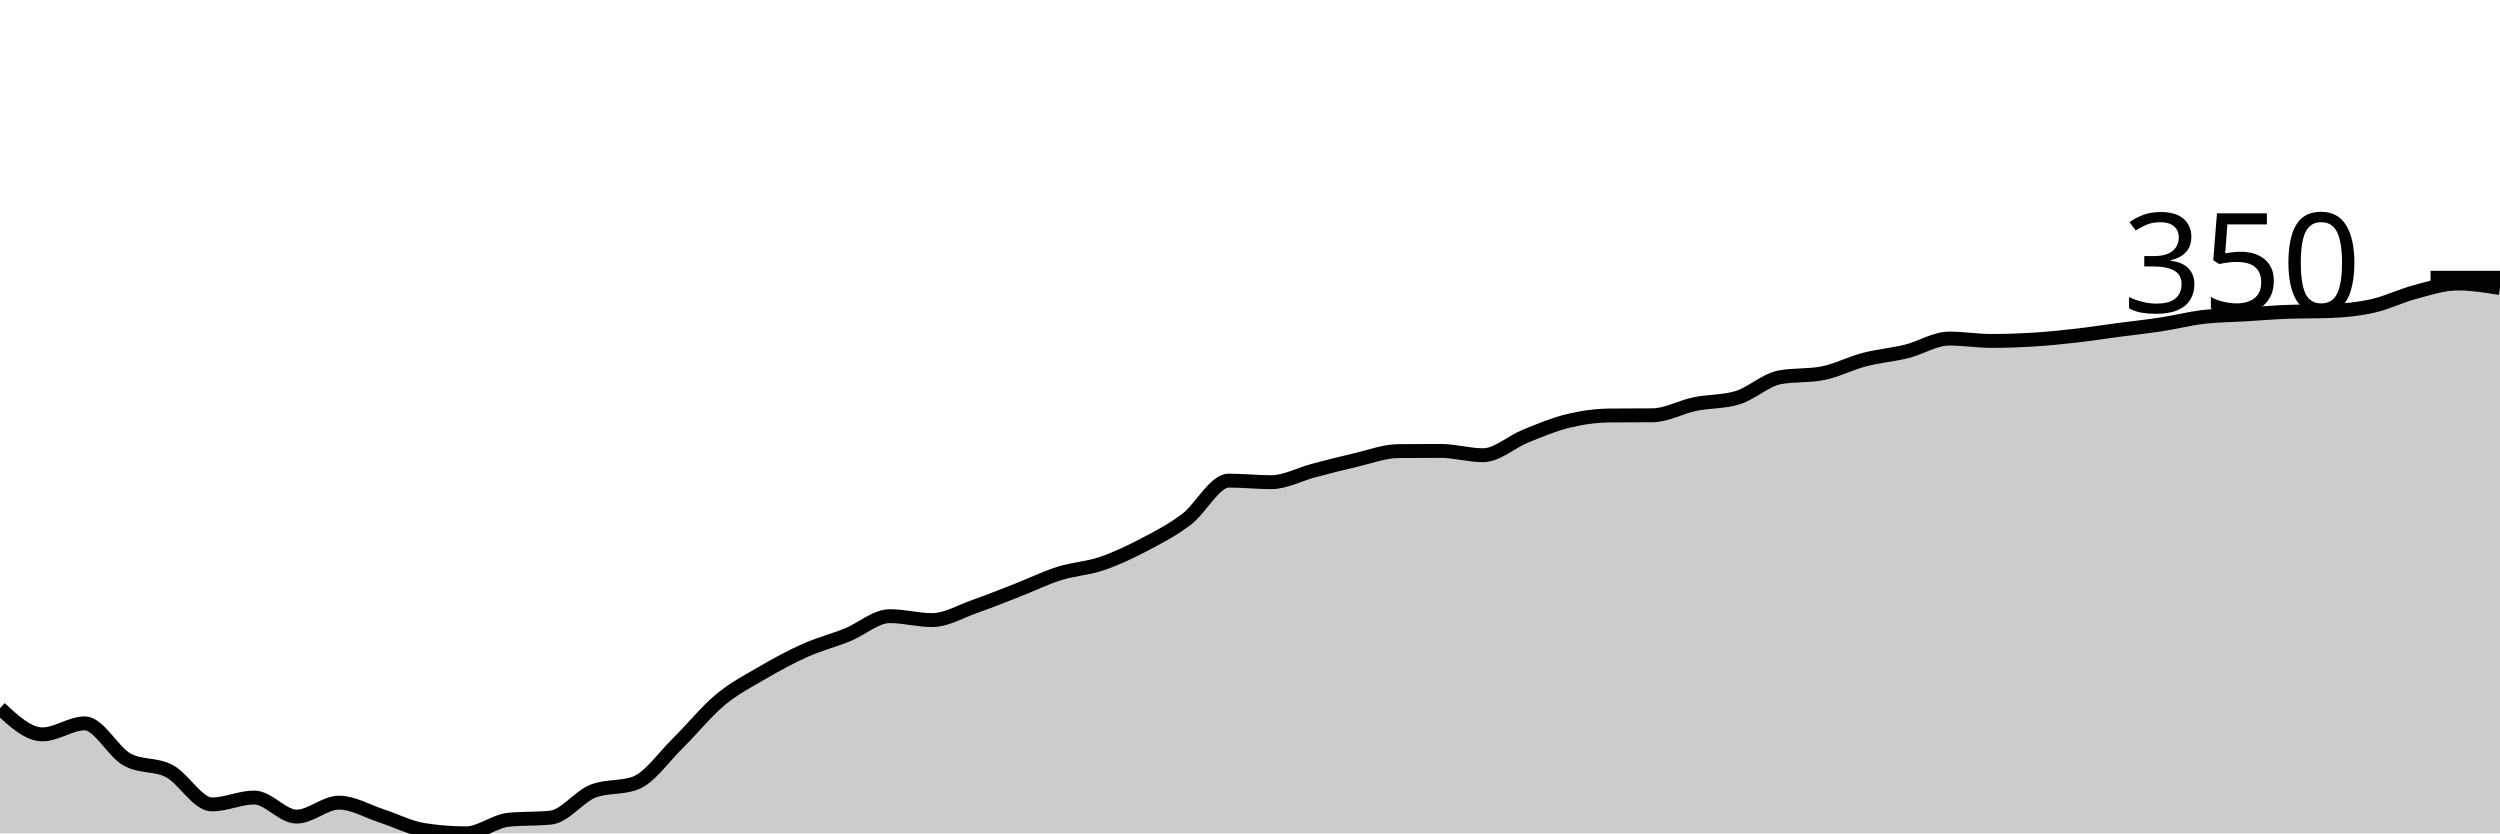
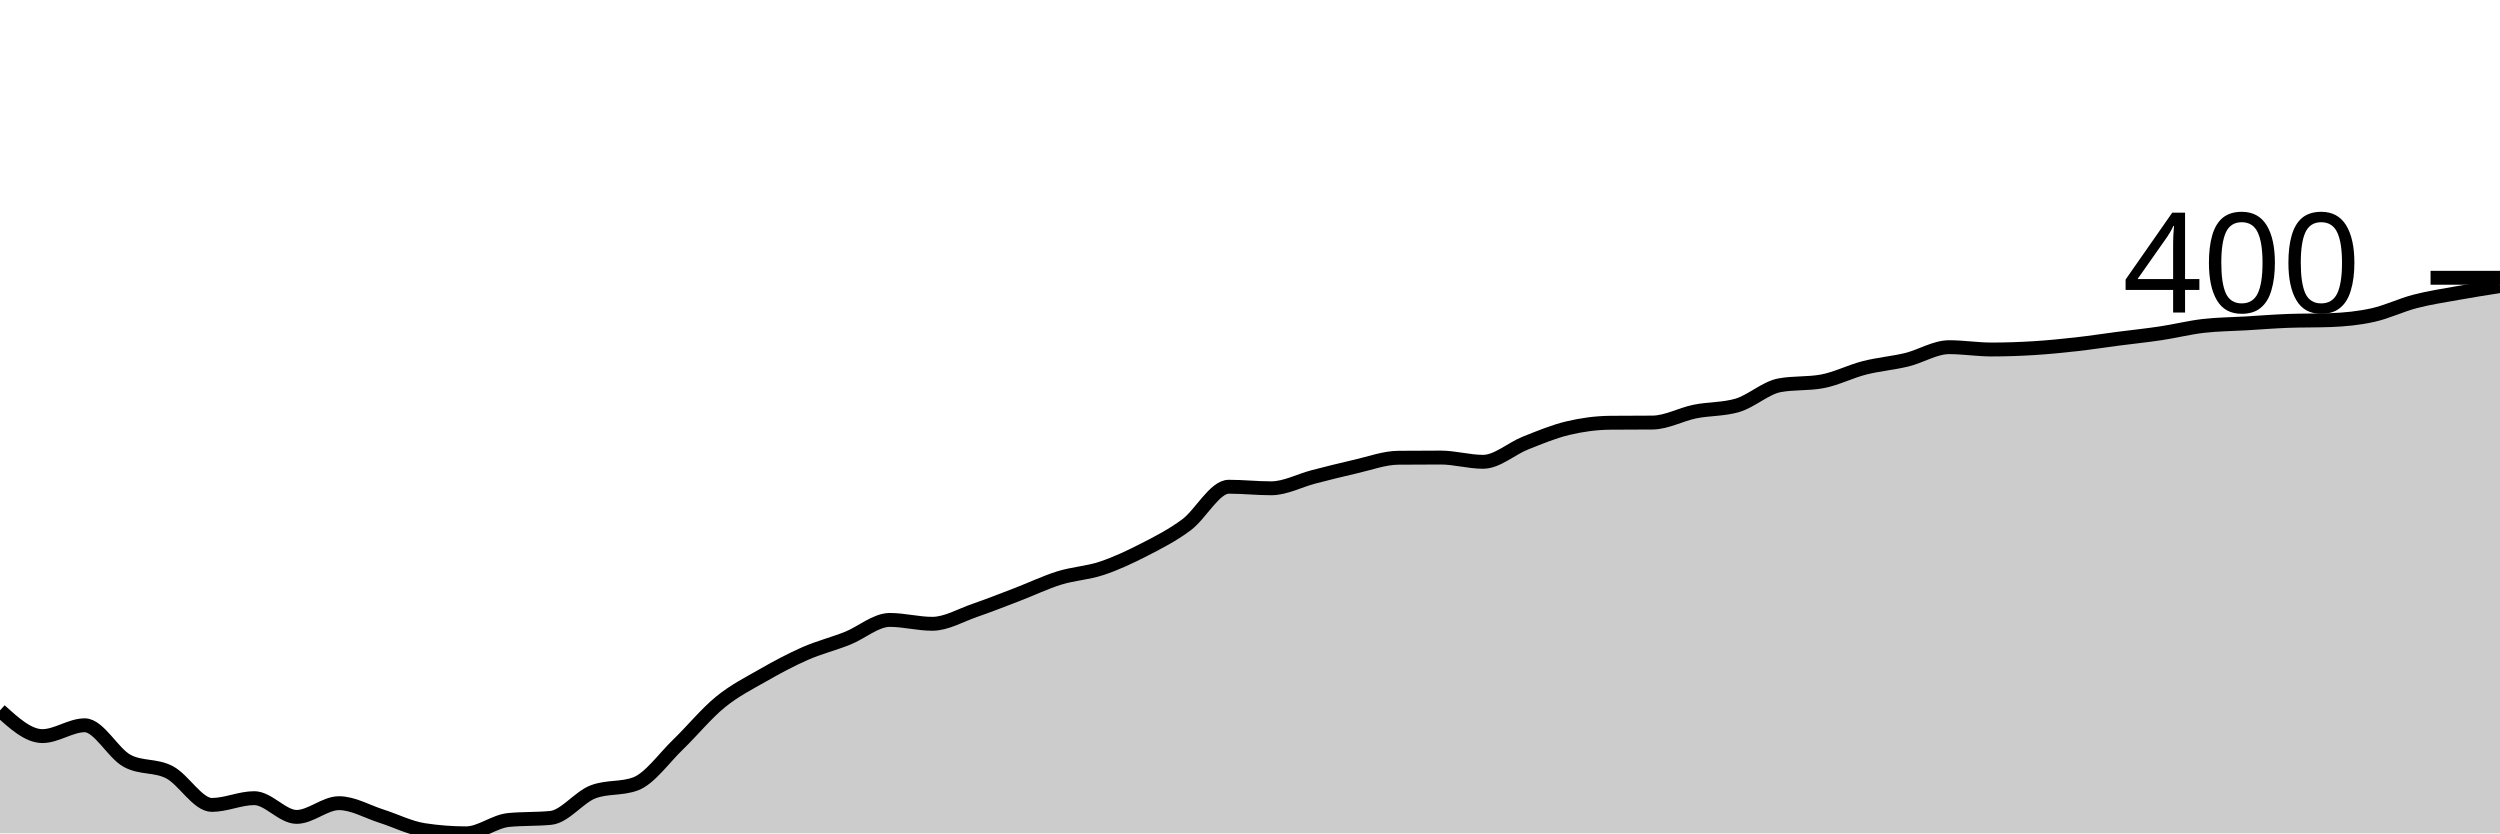
<svg xmlns="http://www.w3.org/2000/svg" viewBox="0 0 180 60">
  <g transform="translate(0,20)">
-     <path class="area" fill="rgba(0, 0, 0, 0.2)" d="M0,30.992C1.017,31.933,2.034,32.875,3.051,32.875C4.068,32.875,5.085,32.082,6.102,32.082C7.119,32.082,8.136,34.131,9.153,34.688C10.169,35.246,11.186,34.986,12.203,35.524C13.22,36.062,14.237,37.918,15.254,37.918C16.271,37.918,17.288,37.422,18.305,37.422C19.322,37.422,20.339,38.796,21.356,38.796C22.373,38.796,23.39,37.79,24.407,37.79C25.424,37.79,26.441,38.411,27.458,38.739C28.475,39.068,29.492,39.599,30.508,39.759C31.525,39.92,32.542,40,33.559,40C34.576,40,35.593,39.127,36.61,39.023C37.627,38.919,38.644,38.971,39.661,38.867C40.678,38.763,41.695,37.342,42.712,36.955C43.729,36.568,44.746,36.761,45.763,36.374C46.78,35.987,47.797,34.497,48.814,33.499C49.831,32.5,50.847,31.228,51.864,30.382C52.881,29.537,53.898,29.02,54.915,28.428C55.932,27.835,56.949,27.28,57.966,26.827C58.983,26.374,60,26.119,61.017,25.708C62.034,25.297,63.051,24.363,64.068,24.363C65.085,24.363,66.102,24.646,67.119,24.646C68.136,24.646,69.153,24.025,70.169,23.669C71.186,23.312,72.203,22.904,73.22,22.507C74.237,22.11,75.254,21.61,76.271,21.289C77.288,20.968,78.305,20.925,79.322,20.581C80.339,20.236,81.356,19.752,82.373,19.221C83.39,18.69,84.407,18.163,85.424,17.394C86.441,16.624,87.458,14.603,88.475,14.603C89.492,14.603,90.508,14.717,91.525,14.717C92.542,14.717,93.559,14.148,94.576,13.881C95.593,13.614,96.61,13.35,97.627,13.116C98.644,12.882,99.661,12.488,100.678,12.479C101.695,12.469,102.712,12.465,103.729,12.465C104.746,12.465,105.763,12.776,106.78,12.776C107.797,12.776,108.814,11.813,109.831,11.402C110.847,10.992,111.864,10.559,112.881,10.312C113.898,10.064,114.915,9.924,115.932,9.915C116.949,9.906,117.966,9.91,118.983,9.901C120,9.891,121.017,9.304,122.034,9.093C123.051,8.883,124.068,8.942,125.085,8.64C126.102,8.338,127.119,7.356,128.136,7.167C129.153,6.978,130.169,7.073,131.186,6.884C132.203,6.695,133.22,6.157,134.237,5.892C135.254,5.628,136.271,5.55,137.288,5.297C138.305,5.045,139.322,4.377,140.339,4.377C141.356,4.377,142.373,4.547,143.39,4.547C144.407,4.547,145.424,4.511,146.441,4.448C147.458,4.384,148.475,4.28,149.492,4.164C150.508,4.049,151.525,3.888,152.542,3.754C153.559,3.619,154.576,3.513,155.593,3.357C156.61,3.201,157.627,2.939,158.644,2.819C159.661,2.698,160.678,2.696,161.695,2.635C162.712,2.573,163.729,2.488,164.746,2.45C165.763,2.413,166.78,2.432,167.797,2.394C168.814,2.356,169.831,2.254,170.847,2.025C171.864,1.797,172.881,1.289,173.898,1.02C174.915,0.751,175.932,0.411,176.949,0.411C177.966,0.411,178.983,0.574,180,0.737L180,40C178.983,40,177.966,40,176.949,40C175.932,40,174.915,40,173.898,40C172.881,40,171.864,40,170.847,40C169.831,40,168.814,40,167.797,40C166.78,40,165.763,40,164.746,40C163.729,40,162.712,40,161.695,40C160.678,40,159.661,40,158.644,40C157.627,40,156.61,40,155.593,40C154.576,40,153.559,40,152.542,40C151.525,40,150.508,40,149.492,40C148.475,40,147.458,40,146.441,40C145.424,40,144.407,40,143.39,40C142.373,40,141.356,40,140.339,40C139.322,40,138.305,40,137.288,40C136.271,40,135.254,40,134.237,40C133.22,40,132.203,40,131.186,40C130.169,40,129.153,40,128.136,40C127.119,40,126.102,40,125.085,40C124.068,40,123.051,40,122.034,40C121.017,40,120,40,118.983,40C117.966,40,116.949,40,115.932,40C114.915,40,113.898,40,112.881,40C111.864,40,110.847,40,109.831,40C108.814,40,107.797,40,106.78,40C105.763,40,104.746,40,103.729,40C102.712,40,101.695,40,100.678,40C99.661,40,98.644,40,97.627,40C96.61,40,95.593,40,94.576,40C93.559,40,92.542,40,91.525,40C90.508,40,89.492,40,88.475,40C87.458,40,86.441,40,85.424,40C84.407,40,83.39,40,82.373,40C81.356,40,80.339,40,79.322,40C78.305,40,77.288,40,76.271,40C75.254,40,74.237,40,73.22,40C72.203,40,71.186,40,70.169,40C69.153,40,68.136,40,67.119,40C66.102,40,65.085,40,64.068,40C63.051,40,62.034,40,61.017,40C60,40,58.983,40,57.966,40C56.949,40,55.932,40,54.915,40C53.898,40,52.881,40,51.864,40C50.847,40,49.831,40,48.814,40C47.797,40,46.78,40,45.763,40C44.746,40,43.729,40,42.712,40C41.695,40,40.678,40,39.661,40C38.644,40,37.627,40,36.61,40C35.593,40,34.576,40,33.559,40C32.542,40,31.525,40,30.508,40C29.492,40,28.475,40,27.458,40C26.441,40,25.424,40,24.407,40C23.39,40,22.373,40,21.356,40C20.339,40,19.322,40,18.305,40C17.288,40,16.271,40,15.254,40C14.237,40,13.22,40,12.203,40C11.186,40,10.169,40,9.153,40C8.136,40,7.119,40,6.102,40C5.085,40,4.068,40,3.051,40C2.034,40,1.017,40,0,40Z" />
-     <path class="line" stroke="black" fill="none" d="M0,30.992C1.017,31.933,2.034,32.875,3.051,32.875C4.068,32.875,5.085,32.082,6.102,32.082C7.119,32.082,8.136,34.131,9.153,34.688C10.169,35.246,11.186,34.986,12.203,35.524C13.22,36.062,14.237,37.918,15.254,37.918C16.271,37.918,17.288,37.422,18.305,37.422C19.322,37.422,20.339,38.796,21.356,38.796C22.373,38.796,23.39,37.79,24.407,37.79C25.424,37.79,26.441,38.411,27.458,38.739C28.475,39.068,29.492,39.599,30.508,39.759C31.525,39.92,32.542,40,33.559,40C34.576,40,35.593,39.127,36.61,39.023C37.627,38.919,38.644,38.971,39.661,38.867C40.678,38.763,41.695,37.342,42.712,36.955C43.729,36.568,44.746,36.761,45.763,36.374C46.78,35.987,47.797,34.497,48.814,33.499C49.831,32.5,50.847,31.228,51.864,30.382C52.881,29.537,53.898,29.02,54.915,28.428C55.932,27.835,56.949,27.28,57.966,26.827C58.983,26.374,60,26.119,61.017,25.708C62.034,25.297,63.051,24.363,64.068,24.363C65.085,24.363,66.102,24.646,67.119,24.646C68.136,24.646,69.153,24.025,70.169,23.669C71.186,23.312,72.203,22.904,73.22,22.507C74.237,22.11,75.254,21.61,76.271,21.289C77.288,20.968,78.305,20.925,79.322,20.581C80.339,20.236,81.356,19.752,82.373,19.221C83.39,18.69,84.407,18.163,85.424,17.394C86.441,16.624,87.458,14.603,88.475,14.603C89.492,14.603,90.508,14.717,91.525,14.717C92.542,14.717,93.559,14.148,94.576,13.881C95.593,13.614,96.61,13.35,97.627,13.116C98.644,12.882,99.661,12.488,100.678,12.479C101.695,12.469,102.712,12.465,103.729,12.465C104.746,12.465,105.763,12.776,106.78,12.776C107.797,12.776,108.814,11.813,109.831,11.402C110.847,10.992,111.864,10.559,112.881,10.312C113.898,10.064,114.915,9.924,115.932,9.915C116.949,9.906,117.966,9.91,118.983,9.901C120,9.891,121.017,9.304,122.034,9.093C123.051,8.883,124.068,8.942,125.085,8.64C126.102,8.338,127.119,7.356,128.136,7.167C129.153,6.978,130.169,7.073,131.186,6.884C132.203,6.695,133.22,6.157,134.237,5.892C135.254,5.628,136.271,5.55,137.288,5.297C138.305,5.045,139.322,4.377,140.339,4.377C141.356,4.377,142.373,4.547,143.39,4.547C144.407,4.547,145.424,4.511,146.441,4.448C147.458,4.384,148.475,4.28,149.492,4.164C150.508,4.049,151.525,3.888,152.542,3.754C153.559,3.619,154.576,3.513,155.593,3.357C156.61,3.201,157.627,2.939,158.644,2.819C159.661,2.698,160.678,2.696,161.695,2.635C162.712,2.573,163.729,2.488,164.746,2.45C165.763,2.413,166.78,2.432,167.797,2.394C168.814,2.356,169.831,2.254,170.847,2.025C171.864,1.797,172.881,1.289,173.898,1.02C174.915,0.751,175.932,0.411,176.949,0.411C177.966,0.411,178.983,0.574,180,0.737" />
+     <path class="area" fill="rgba(0, 0, 0, 0.2)" d="M0,31.148C1.017,32.074,2.034,32.999,3.051,32.999C4.068,32.999,5.085,32.22,6.102,32.22C7.119,32.22,8.136,34.233,9.153,34.781C10.169,35.328,11.186,35.073,12.203,35.602C13.22,36.131,14.237,37.954,15.254,37.954C16.271,37.954,17.288,37.467,18.305,37.467C19.322,37.467,20.339,38.817,21.356,38.817C22.373,38.817,23.39,37.829,24.407,37.829C25.424,37.829,26.441,38.439,27.458,38.761C28.475,39.084,29.492,39.606,30.508,39.763C31.525,39.921,32.542,40,33.559,40C34.576,40,35.593,39.142,36.61,39.04C37.627,38.938,38.644,38.989,39.661,38.887C40.678,38.785,41.695,37.388,42.712,37.008C43.729,36.627,44.746,36.817,45.763,36.437C46.78,36.057,47.797,34.593,48.814,33.612C49.831,32.63,50.847,31.38,51.864,30.55C52.881,29.719,53.898,29.211,54.915,28.629C55.932,28.047,56.949,27.502,57.966,27.056C58.983,26.611,60,26.36,61.017,25.957C62.034,25.553,63.051,24.635,64.068,24.635C65.085,24.635,66.102,24.913,67.119,24.913C68.136,24.913,69.153,24.303,70.169,23.953C71.186,23.602,72.203,23.201,73.22,22.811C74.237,22.422,75.254,21.93,76.271,21.614C77.288,21.299,78.305,21.257,79.322,20.919C80.339,20.58,81.356,20.104,82.373,19.582C83.39,19.061,84.407,18.543,85.424,17.787C86.441,17.031,87.458,15.045,88.475,15.045C89.492,15.045,90.508,15.157,91.525,15.157C92.542,15.157,93.559,14.598,94.576,14.335C95.593,14.073,96.61,13.814,97.627,13.584C98.644,13.354,99.661,12.967,100.678,12.958C101.695,12.948,102.712,12.944,103.729,12.944C104.746,12.944,105.763,13.25,106.78,13.25C107.797,13.25,108.814,12.303,109.831,11.9C110.847,11.496,111.864,11.072,112.881,10.828C113.898,10.585,114.915,10.448,115.932,10.438C116.949,10.429,117.966,10.434,118.983,10.424C120,10.415,121.017,9.838,122.034,9.631C123.051,9.425,124.068,9.483,125.085,9.186C126.102,8.889,127.119,7.924,128.136,7.738C129.153,7.553,130.169,7.646,131.186,7.46C132.203,7.274,133.22,6.746,134.237,6.486C135.254,6.226,136.271,6.149,137.288,5.901C138.305,5.653,139.322,4.997,140.339,4.997C141.356,4.997,142.373,5.164,143.39,5.164C144.407,5.164,145.424,5.129,146.441,5.066C147.458,5.003,148.475,4.901,149.492,4.788C150.508,4.674,151.525,4.516,152.542,4.384C153.559,4.252,154.576,4.148,155.593,3.994C156.61,3.841,157.627,3.584,158.644,3.466C159.661,3.347,160.678,3.345,161.695,3.285C162.712,3.224,163.729,3.141,164.746,3.104C165.763,3.067,166.78,3.085,167.797,3.048C168.814,3.011,169.831,2.911,170.847,2.686C171.864,2.461,172.881,1.962,173.898,1.698C174.915,1.434,175.932,1.283,176.949,1.1C177.966,0.916,178.983,0.757,180,0.598L180,40C178.983,40,177.966,40,176.949,40C175.932,40,174.915,40,173.898,40C172.881,40,171.864,40,170.847,40C169.831,40,168.814,40,167.797,40C166.78,40,165.763,40,164.746,40C163.729,40,162.712,40,161.695,40C160.678,40,159.661,40,158.644,40C157.627,40,156.61,40,155.593,40C154.576,40,153.559,40,152.542,40C151.525,40,150.508,40,149.492,40C148.475,40,147.458,40,146.441,40C145.424,40,144.407,40,143.39,40C142.373,40,141.356,40,140.339,40C139.322,40,138.305,40,137.288,40C136.271,40,135.254,40,134.237,40C133.22,40,132.203,40,131.186,40C130.169,40,129.153,40,128.136,40C127.119,40,126.102,40,125.085,40C124.068,40,123.051,40,122.034,40C121.017,40,120,40,118.983,40C117.966,40,116.949,40,115.932,40C114.915,40,113.898,40,112.881,40C111.864,40,110.847,40,109.831,40C108.814,40,107.797,40,106.78,40C105.763,40,104.746,40,103.729,40C102.712,40,101.695,40,100.678,40C99.661,40,98.644,40,97.627,40C96.61,40,95.593,40,94.576,40C93.559,40,92.542,40,91.525,40C90.508,40,89.492,40,88.475,40C87.458,40,86.441,40,85.424,40C84.407,40,83.39,40,82.373,40C81.356,40,80.339,40,79.322,40C78.305,40,77.288,40,76.271,40C75.254,40,74.237,40,73.22,40C72.203,40,71.186,40,70.169,40C69.153,40,68.136,40,67.119,40C66.102,40,65.085,40,64.068,40C63.051,40,62.034,40,61.017,40C60,40,58.983,40,57.966,40C56.949,40,55.932,40,54.915,40C53.898,40,52.881,40,51.864,40C50.847,40,49.831,40,48.814,40C47.797,40,46.78,40,45.763,40C44.746,40,43.729,40,42.712,40C41.695,40,40.678,40,39.661,40C38.644,40,37.627,40,36.61,40C35.593,40,34.576,40,33.559,40C32.542,40,31.525,40,30.508,40C29.492,40,28.475,40,27.458,40C26.441,40,25.424,40,24.407,40C23.39,40,22.373,40,21.356,40C20.339,40,19.322,40,18.305,40C17.288,40,16.271,40,15.254,40C14.237,40,13.22,40,12.203,40C11.186,40,10.169,40,9.153,40C8.136,40,7.119,40,6.102,40C5.085,40,4.068,40,3.051,40C2.034,40,1.017,40,0,40Z" />
+     <path class="line" stroke="black" fill="none" d="M0,31.148C1.017,32.074,2.034,32.999,3.051,32.999C4.068,32.999,5.085,32.22,6.102,32.22C7.119,32.22,8.136,34.233,9.153,34.781C10.169,35.328,11.186,35.073,12.203,35.602C13.22,36.131,14.237,37.954,15.254,37.954C16.271,37.954,17.288,37.467,18.305,37.467C19.322,37.467,20.339,38.817,21.356,38.817C22.373,38.817,23.39,37.829,24.407,37.829C25.424,37.829,26.441,38.439,27.458,38.761C28.475,39.084,29.492,39.606,30.508,39.763C31.525,39.921,32.542,40,33.559,40C34.576,40,35.593,39.142,36.61,39.04C37.627,38.938,38.644,38.989,39.661,38.887C40.678,38.785,41.695,37.388,42.712,37.008C43.729,36.627,44.746,36.817,45.763,36.437C46.78,36.057,47.797,34.593,48.814,33.612C49.831,32.63,50.847,31.38,51.864,30.55C52.881,29.719,53.898,29.211,54.915,28.629C55.932,28.047,56.949,27.502,57.966,27.056C58.983,26.611,60,26.36,61.017,25.957C62.034,25.553,63.051,24.635,64.068,24.635C65.085,24.635,66.102,24.913,67.119,24.913C68.136,24.913,69.153,24.303,70.169,23.953C71.186,23.602,72.203,23.201,73.22,22.811C74.237,22.422,75.254,21.93,76.271,21.614C77.288,21.299,78.305,21.257,79.322,20.919C80.339,20.58,81.356,20.104,82.373,19.582C83.39,19.061,84.407,18.543,85.424,17.787C86.441,17.031,87.458,15.045,88.475,15.045C89.492,15.045,90.508,15.157,91.525,15.157C92.542,15.157,93.559,14.598,94.576,14.335C95.593,14.073,96.61,13.814,97.627,13.584C98.644,13.354,99.661,12.967,100.678,12.958C101.695,12.948,102.712,12.944,103.729,12.944C104.746,12.944,105.763,13.25,106.78,13.25C107.797,13.25,108.814,12.303,109.831,11.9C110.847,11.496,111.864,11.072,112.881,10.828C113.898,10.585,114.915,10.448,115.932,10.438C116.949,10.429,117.966,10.434,118.983,10.424C120,10.415,121.017,9.838,122.034,9.631C123.051,9.425,124.068,9.483,125.085,9.186C126.102,8.889,127.119,7.924,128.136,7.738C129.153,7.553,130.169,7.646,131.186,7.46C132.203,7.274,133.22,6.746,134.237,6.486C135.254,6.226,136.271,6.149,137.288,5.901C138.305,5.653,139.322,4.997,140.339,4.997C141.356,4.997,142.373,5.164,143.39,5.164C144.407,5.164,145.424,5.129,146.441,5.066C147.458,5.003,148.475,4.901,149.492,4.788C150.508,4.674,151.525,4.516,152.542,4.384C153.559,4.252,154.576,4.148,155.593,3.994C156.61,3.841,157.627,3.584,158.644,3.466C159.661,3.347,160.678,3.345,161.695,3.285C162.712,3.224,163.729,3.141,164.746,3.104C165.763,3.067,166.78,3.085,167.797,3.048C168.814,3.011,169.831,2.911,170.847,2.686C171.864,2.461,172.881,1.962,173.898,1.698C174.915,1.434,175.932,1.283,176.949,1.1C177.966,0.916,178.983,0.757,180,0.598" />
    <path class="axis-ceiling" stroke-width="1" stroke="black" fill="none" d="M175,0L180,0" />
-     <text class="axis-ceiling-label" font-family="sans-serif" text-anchor="end" font-size="10px" x="170" y="2.5">350</text>
+     <text class="axis-ceiling-label" font-family="sans-serif" text-anchor="end" font-size="10px" x="170" y="2.5">400</text>
  </g>
</svg>
